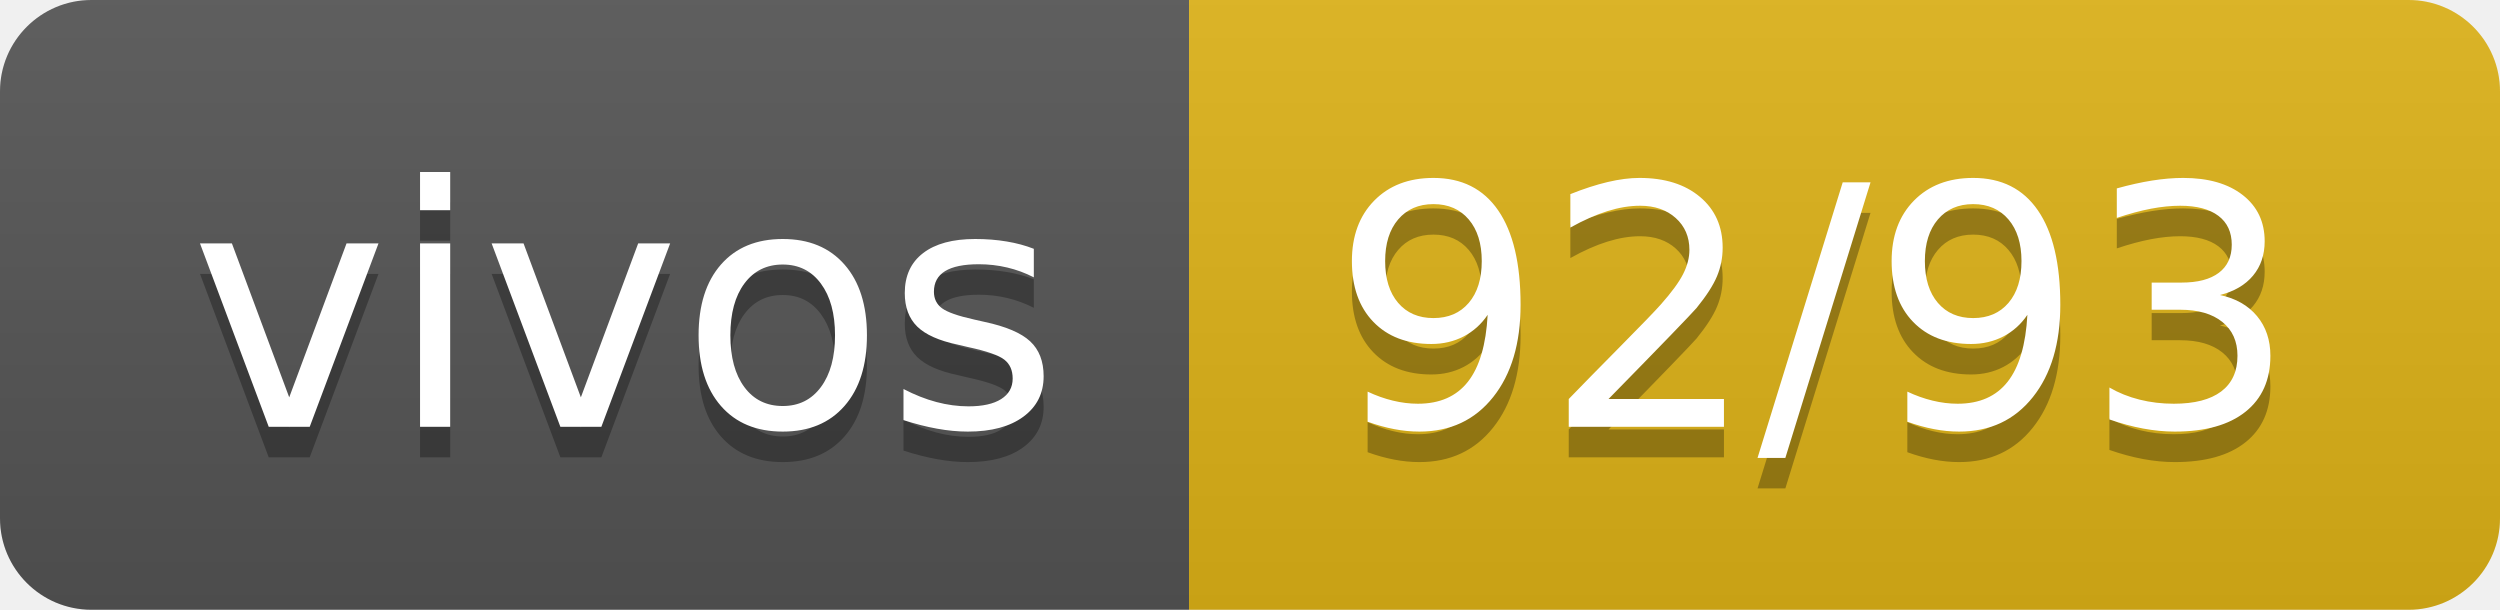
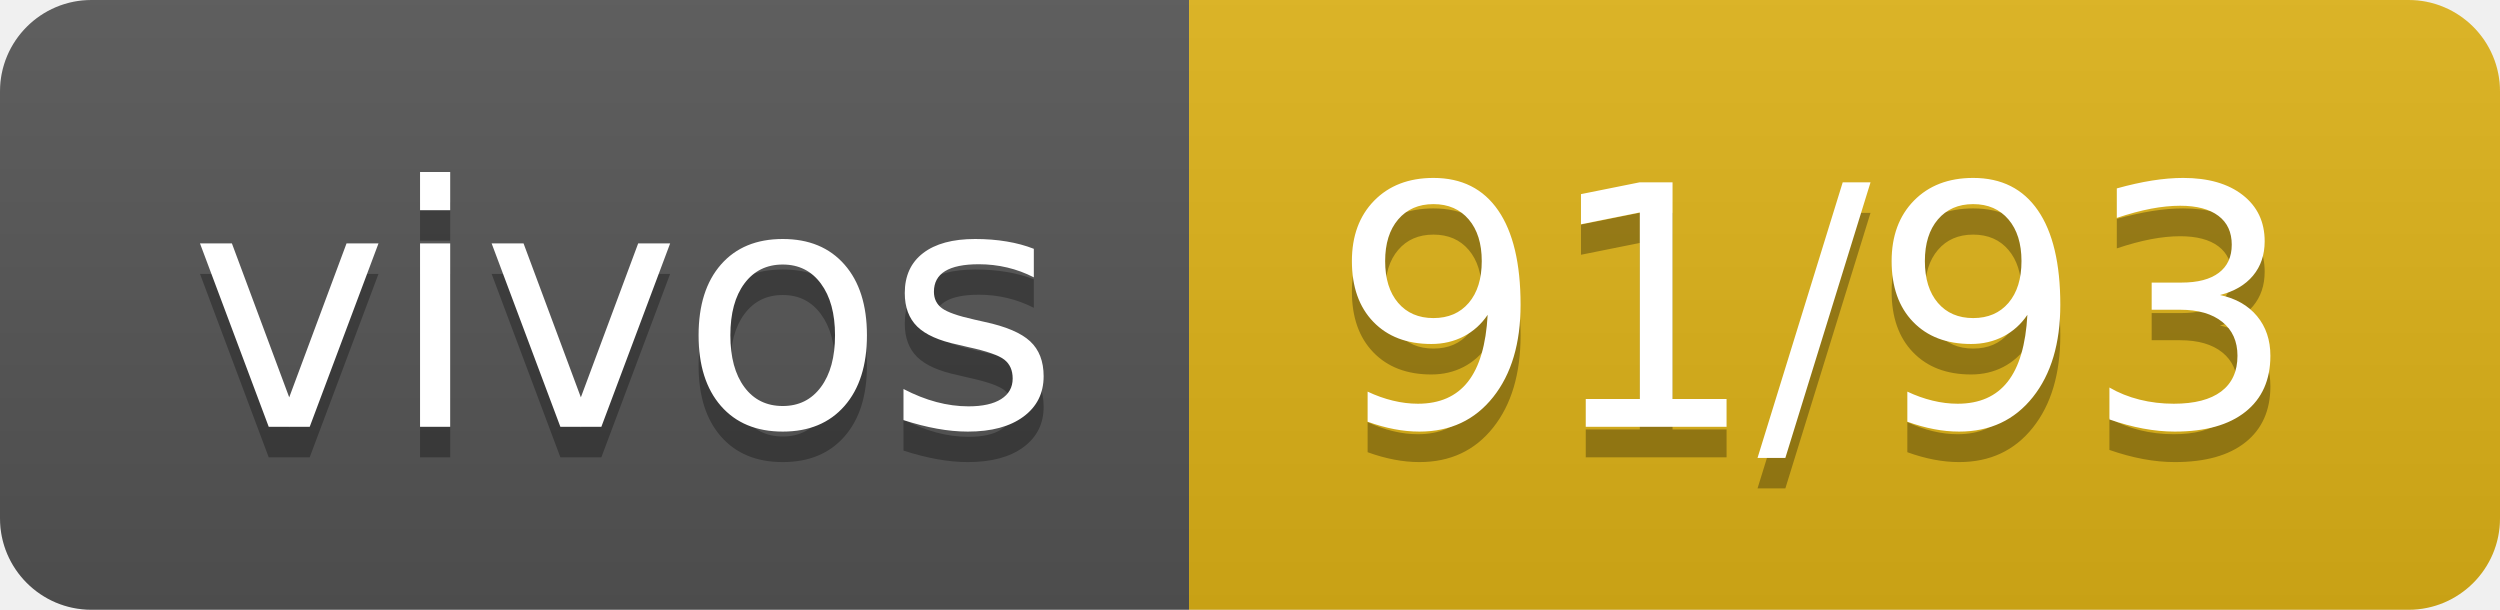
- <svg xmlns="http://www.w3.org/2000/svg" width="82" height="20" role="img" aria-label="vivos: 92/93">
+ <svg xmlns="http://www.w3.org/2000/svg" width="82" height="20" role="img" aria-label="vivos: 91/93">
  <linearGradient id="s" x2="0" y2="100%">
    <stop offset="0" stop-color="#bbb" stop-opacity=".1" />
    <stop offset="1" stop-opacity=".1" />
  </linearGradient>
  <clipPath id="r">
    <rect width="82" height="20" rx="3" fill="#fff" />
  </clipPath>
  <g clip-path="url(#r)">
    <rect width="39" height="20" fill="#555" />
    <rect x="39" width="43" height="20" fill="#dfb317" />
    <rect width="82" height="20" fill="url(#s)" />
  </g>
  <g fill="#fff" text-anchor="middle" font-family="Verdana,Geneva,DejaVu Sans,sans-serif" text-rendering="geometricPrecision" font-size="110">
    <text aria-hidden="true" x="205" y="150" fill="#010101" fill-opacity=".3" transform="scale(.1)" textLength="290">vivos</text>
    <text x="205" y="140" transform="scale(.1)" fill="#fff" textLength="290">vivos</text>
-     <text aria-hidden="true" x="595" y="150" fill="#010101" fill-opacity=".3" transform="scale(.1)" textLength="330">92/93</text>
-     <text x="595" y="140" transform="scale(.1)" fill="#fff" textLength="330">92/93</text>
+     <text aria-hidden="true" x="595" y="150" fill="#010101" fill-opacity=".3" transform="scale(.1)" textLength="330">91/93</text>
+     <text x="595" y="140" transform="scale(.1)" fill="#fff" textLength="330">91/93</text>
  </g>
</svg>
